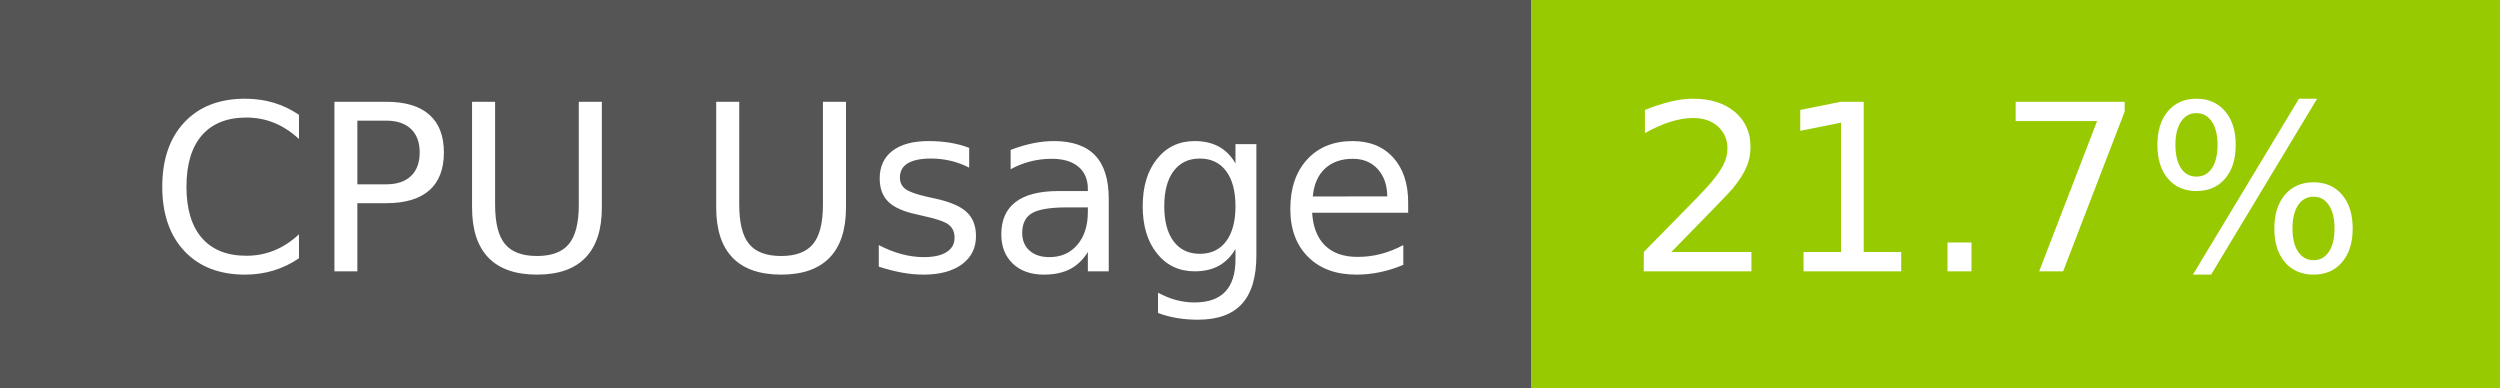
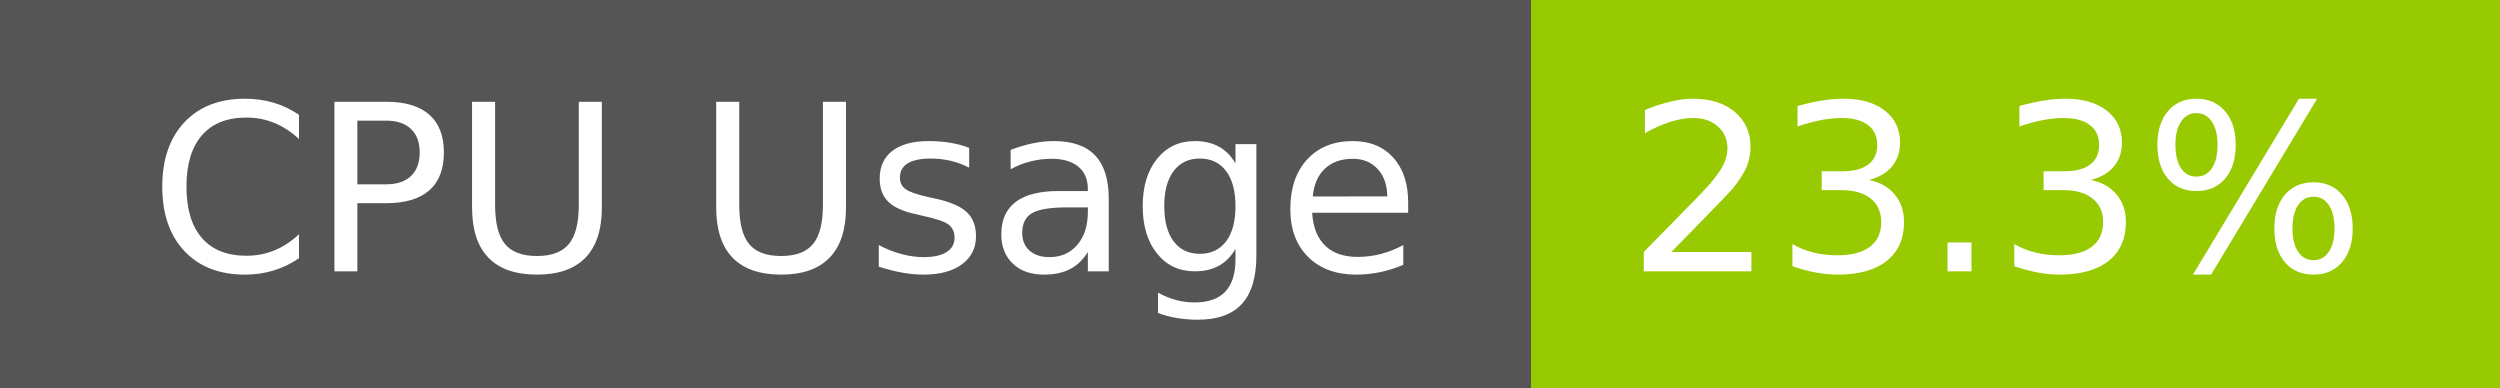
- <svg xmlns="http://www.w3.org/2000/svg" width="129" height="20" role="img" aria-label="CPU Usage: 21.7%">
+ <svg xmlns="http://www.w3.org/2000/svg" width="129" height="20" role="img" aria-label="CPU Usage: 23.3%">
  <g shape-rendering="crispEdges">
    <rect width="79" height="20" fill="#555" />
    <rect x="79" width="50" height="20" fill="#97ca00" />
  </g>
  <g fill="#fff" text-anchor="middle" font-family="Verdana,Geneva,DejaVu Sans,sans-serif" text-rendering="geometricPrecision" font-size="120">
    <text x="405" y="140" transform="scale(.1)" fill="#fff" textLength="665">CPU Usage</text>
-     <text x="1030" y="140" transform="scale(.1)" fill="#fff" textLength="390">21.7%</text>
+     <text x="1030" y="140" transform="scale(.1)" fill="#fff" textLength="390">23.3%</text>
  </g>
</svg>
